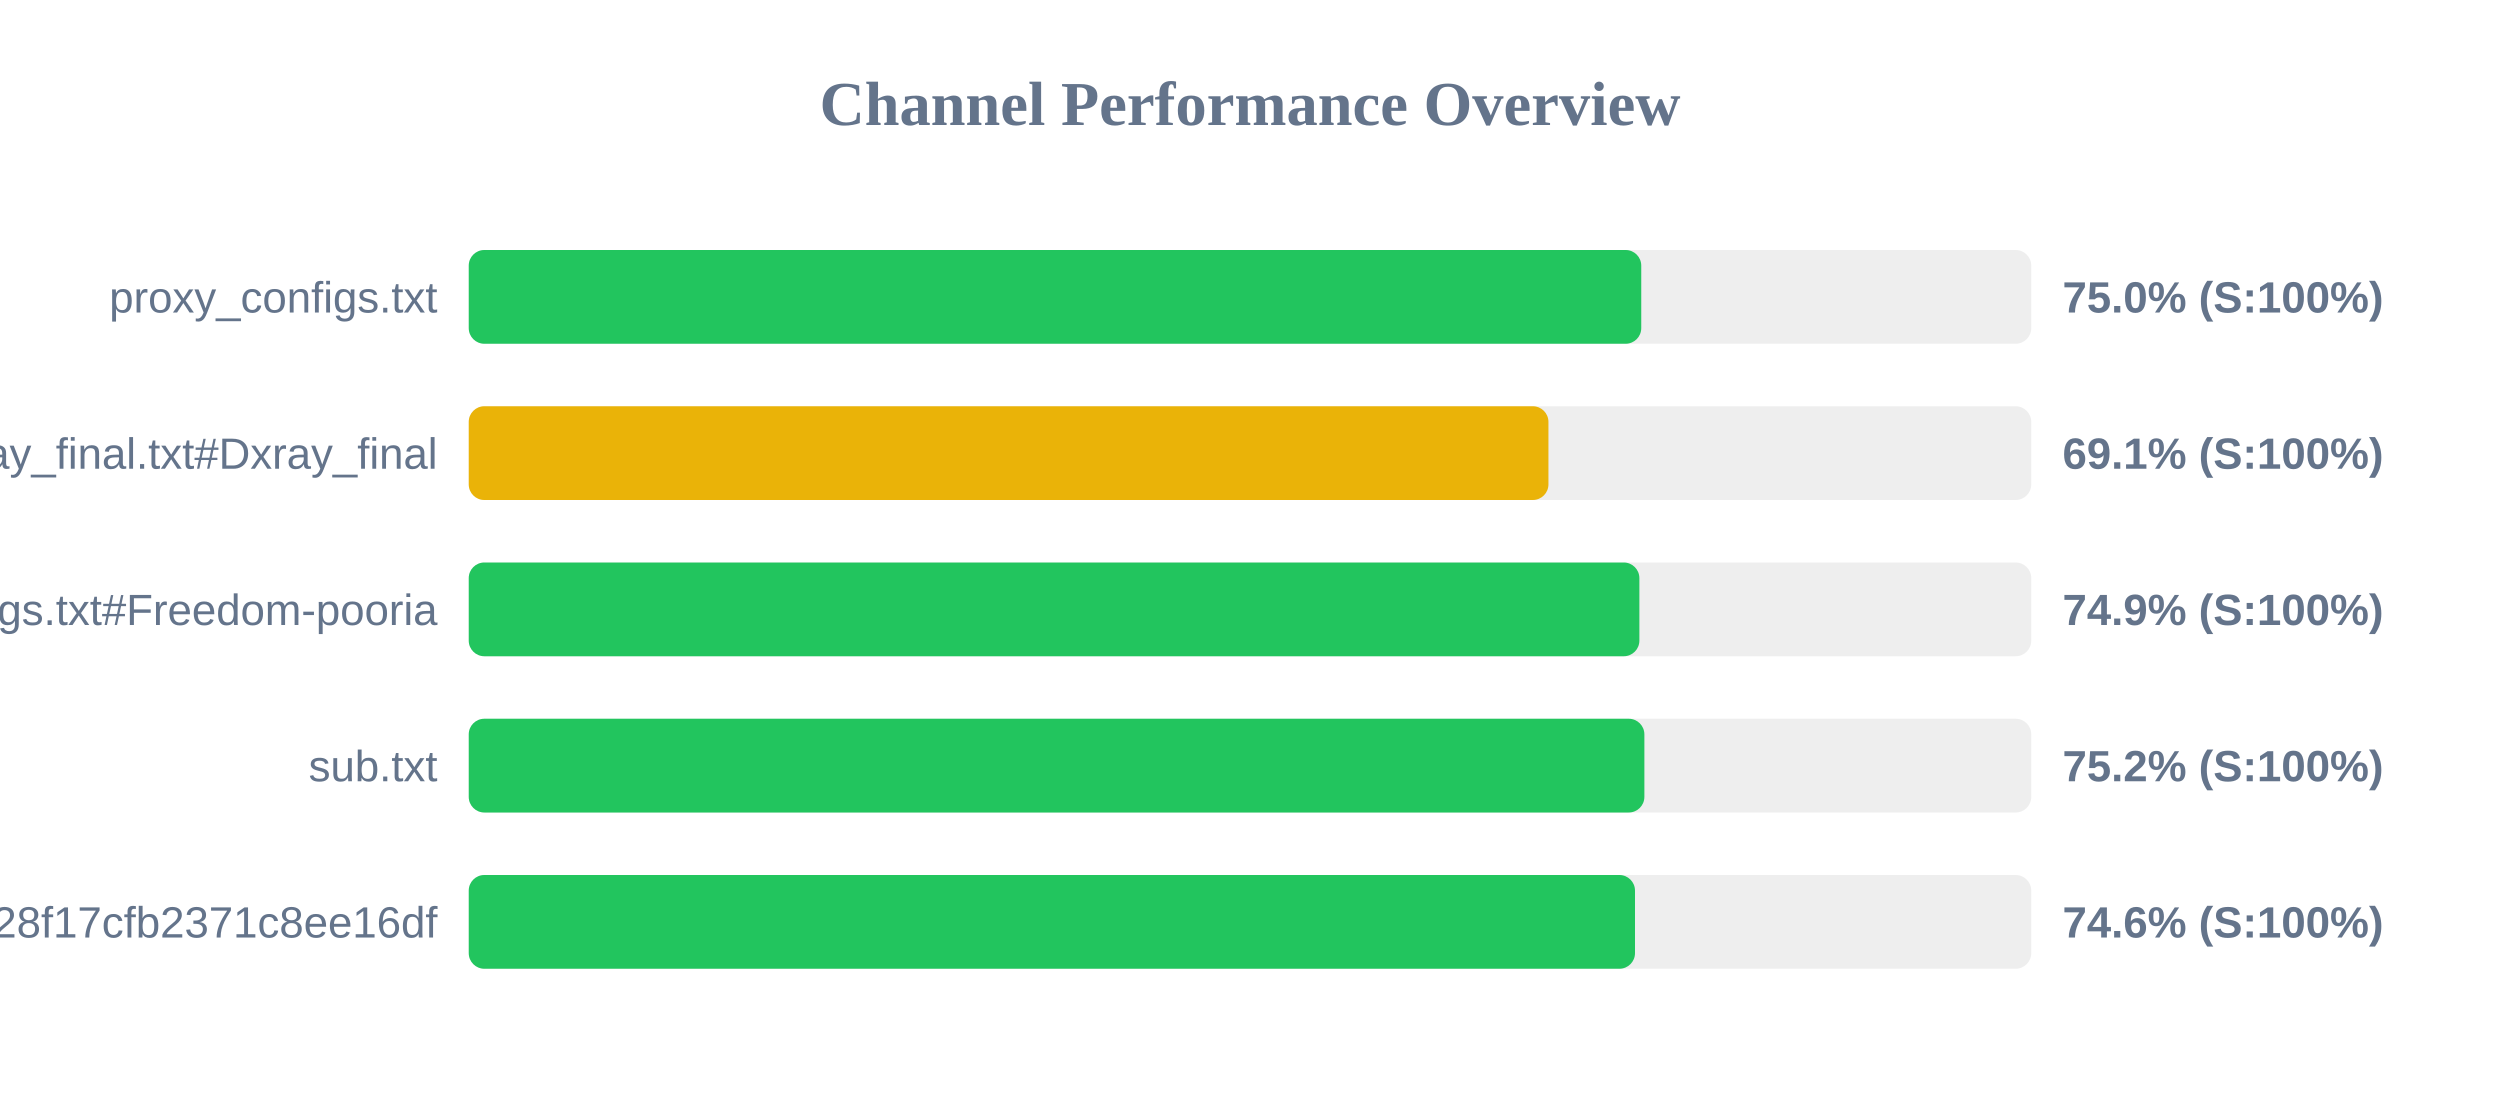
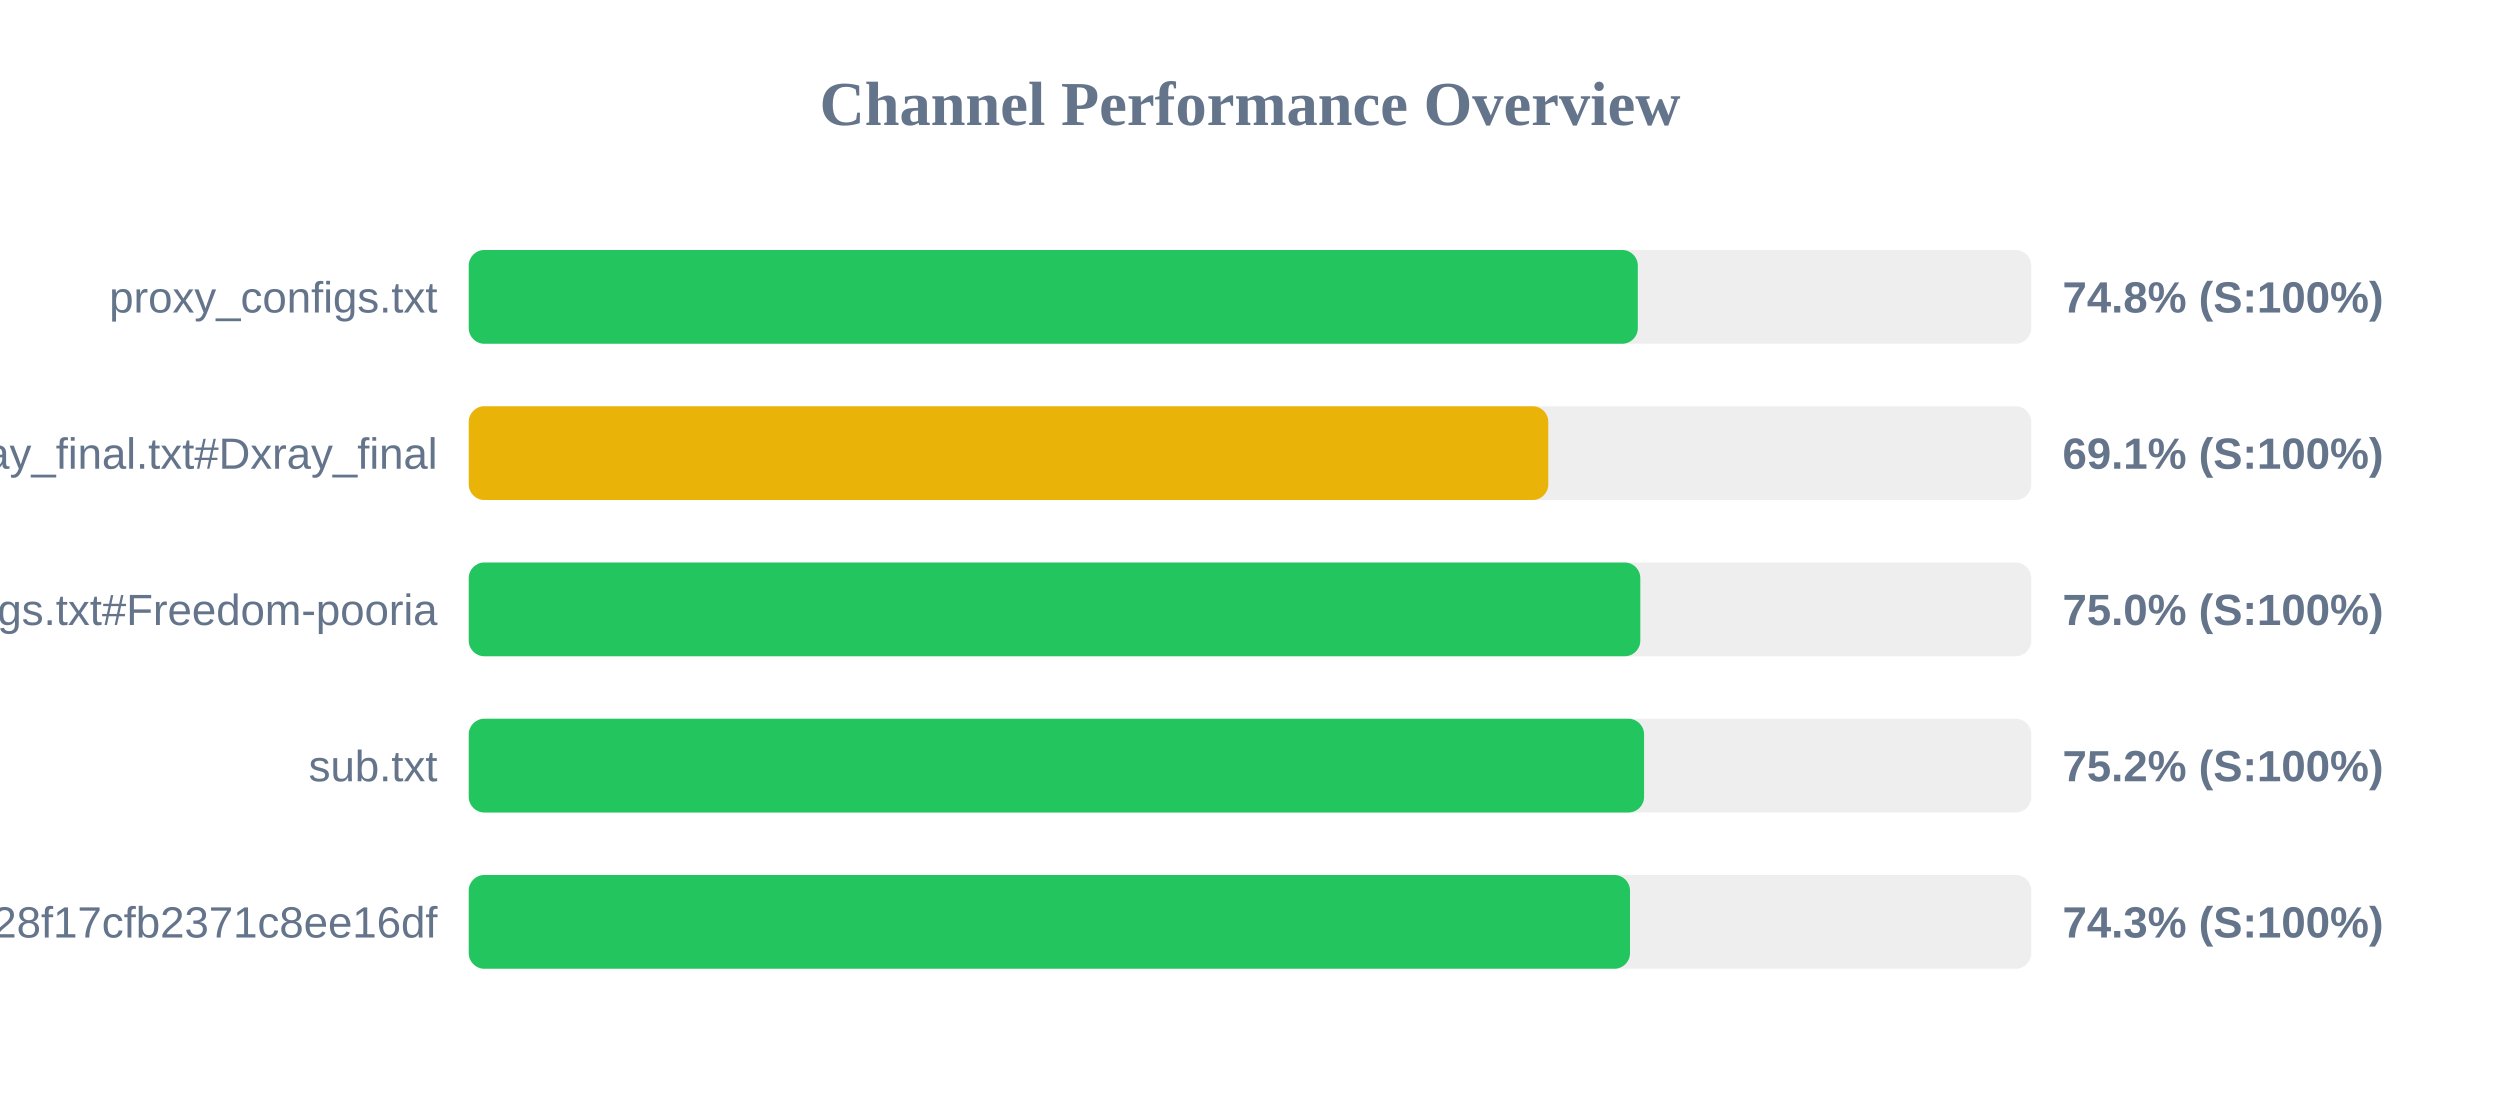
<svg xmlns="http://www.w3.org/2000/svg" width="800" height="350" version="1.1">
  <style>
        .row { font: 14px Arial; fill: #64748b; }
        .score { font: bold 14px Arial; fill: #64748b; }
    </style>
  <text x="400" y="40" text-anchor="middle" font-size="20px" font-weight="bold" fill="#64748b">Channel Performance Overview</text>
  <rect x="150" y="80" width="500" height="30" fill="#eee" rx="5" />
-   <rect x="150" y="80" width="375.2" height="30" fill="#22c55e" rx="5" />
+   <rect x="150" y="80" width="374.1" height="30" fill="#22c55e" rx="5" />
  <text x="140" y="100" text-anchor="end" class="row">proxy_configs.txt</text>
-   <text x="660" y="100" text-anchor="start" class="score">75.0% (S:100%)</text>
+   <text x="660" y="100" text-anchor="start" class="score">74.8% (S:100%)</text>
  <rect x="150" y="130" width="500" height="30" fill="#eee" rx="5" />
-   <rect x="150" y="130" width="345.5" height="30" fill="#eab308" rx="5" />
+   <rect x="150" y="130" width="345.45" height="30" fill="#eab308" rx="5" />
  <text x="140" y="150" text-anchor="end" class="row">xray_final.txt#Dxray_final</text>
  <text x="660" y="150" text-anchor="start" class="score">69.1% (S:100%)</text>
  <rect x="150" y="180" width="500" height="30" fill="#eee" rx="5" />
-   <rect x="150" y="180" width="374.6" height="30" fill="#22c55e" rx="5" />
+   <rect x="150" y="180" width="374.9" height="30" fill="#22c55e" rx="5" />
  <text x="140" y="200" text-anchor="end" class="row">v2ray_configs.txt#Freedom-pooria</text>
-   <text x="660" y="200" text-anchor="start" class="score">74.9% (S:100%)</text>
+   <text x="660" y="200" text-anchor="start" class="score">75.0% (S:100%)</text>
  <rect x="150" y="230" width="500" height="30" fill="#eee" rx="5" />
-   <rect x="150" y="230" width="376.2" height="30" fill="#22c55e" rx="5" />
+   <rect x="150" y="230" width="376.1" height="30" fill="#22c55e" rx="5" />
  <text x="140" y="250" text-anchor="end" class="row">sub.txt</text>
  <text x="660" y="250" text-anchor="start" class="score">75.2% (S:100%)</text>
  <rect x="150" y="280" width="500" height="30" fill="#eee" rx="5" />
-   <rect x="150" y="280" width="373.2" height="30" fill="#22c55e" rx="5" />
+   <rect x="150" y="280" width="371.6" height="30" fill="#22c55e" rx="5" />
  <text x="140" y="300" text-anchor="end" class="row">?token=fedfed7b41b828f17cfb2371c8ee16df</text>
-   <text x="660" y="300" text-anchor="start" class="score">74.6% (S:100%)</text>
+   <text x="660" y="300" text-anchor="start" class="score">74.3% (S:100%)</text>
</svg>
